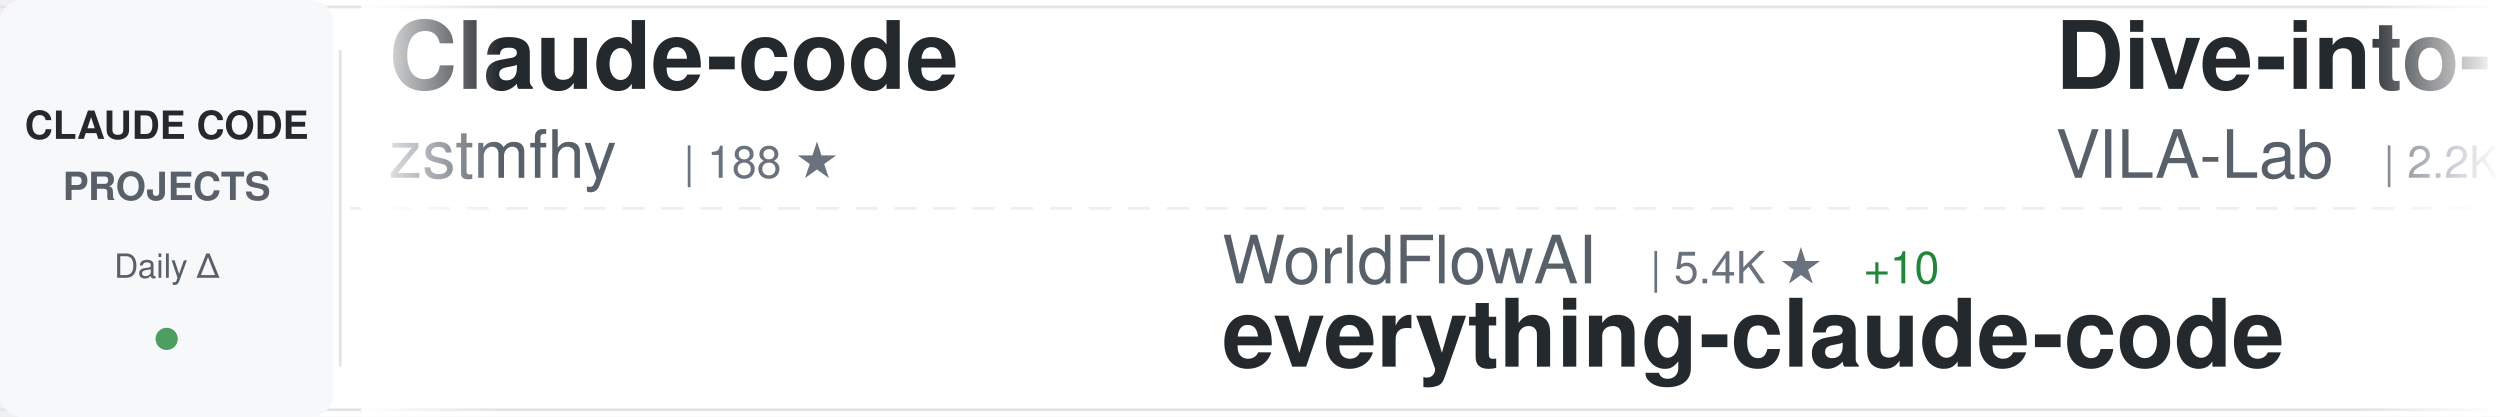
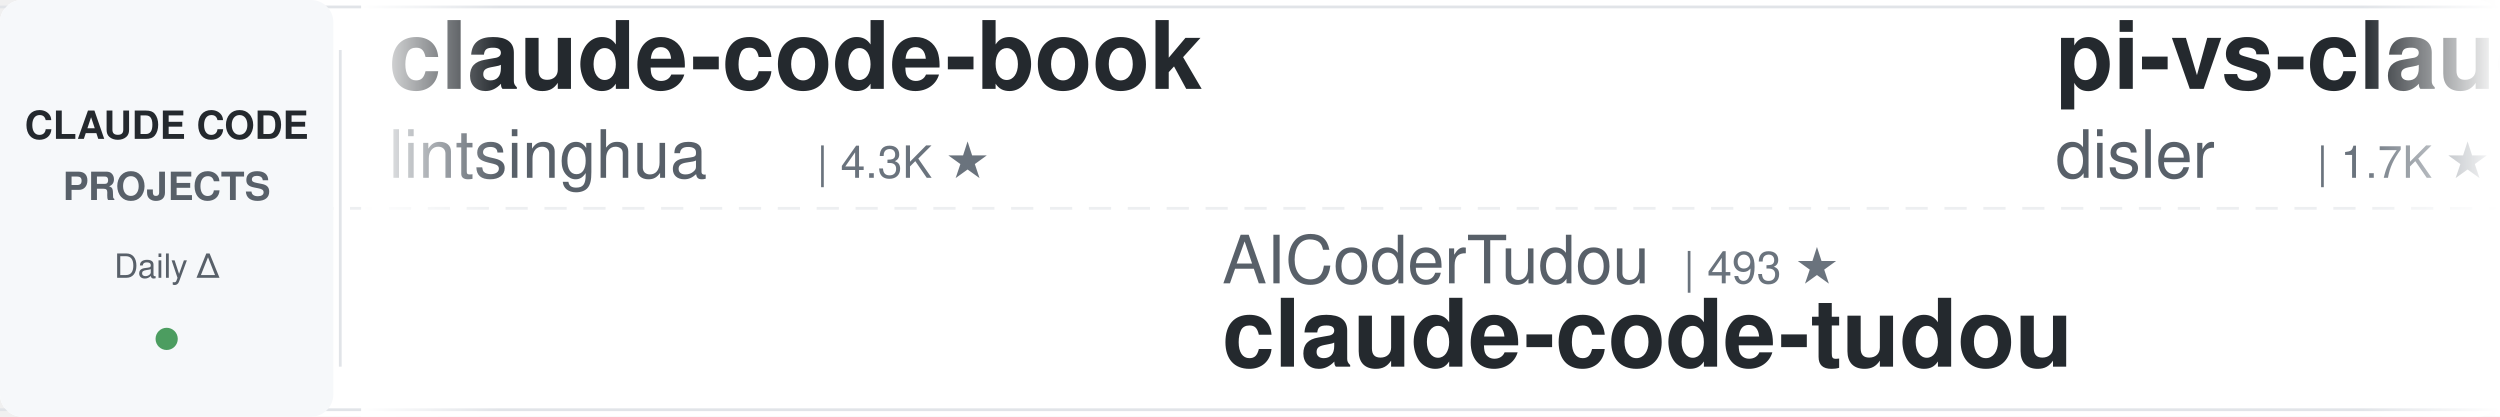
<svg xmlns="http://www.w3.org/2000/svg" width="900" height="150">
  <defs>
    <linearGradient id="awesomeLeftFade" x1="0%" y1="0%" x2="100%" y2="0%">
      <stop offset="0%" style="stop-color:#ffffff;stop-opacity:1" />
      <stop offset="100%" style="stop-color:#ffffff;stop-opacity:0" />
    </linearGradient>
    <linearGradient id="awesomeRightFade" x1="0%" y1="0%" x2="100%" y2="0%">
      <stop offset="0%" style="stop-color:#ffffff;stop-opacity:0" />
      <stop offset="100%" style="stop-color:#ffffff;stop-opacity:1" />
    </linearGradient>
  </defs>
  <rect width="900" height="150" fill="#ffffff" rx="8" />
  <rect x="0" y="2" width="900" height="1" fill="#e1e4e8" />
  <rect x="0" y="147" width="900" height="1" fill="#e1e4e8" />
  <line x1="0" y1="75" x2="900" y2="75" stroke="#e1e4e8" stroke-width="1" stroke-dasharray="8 6" opacity="0.6" />
  <rect x="0" y="0" width="120" height="150" fill="#f6f8fa" rx="8" />
  <text x="60" y="50" font-family="-apple-system, BlinkMacSystemFont, 'Segoe UI', Helvetica, Arial, sans-serif" font-size="14" font-weight="600" fill="#24292e" text-anchor="middle">CLAUDE CODE</text>
  <text x="60" y="72" font-family="-apple-system, BlinkMacSystemFont, 'Segoe UI', Helvetica, Arial, sans-serif" font-size="14" font-weight="600" fill="#586069" text-anchor="middle">PROJECTS</text>
  <text x="60" y="100" font-family="-apple-system, BlinkMacSystemFont, 'Segoe UI', Helvetica, Arial, sans-serif" font-size="12" font-weight="500" fill="#586069" text-anchor="middle">Daily Δ</text>
  <circle cx="60" cy="122" r="4" fill="#22863a" opacity="0.8" />
  <rect x="122" y="18" width="1" height="114" fill="#e1e4e8" />
  <clipPath id="awesomeTickerClip">
    <rect x="130" y="0" width="770" height="150" />
  </clipPath>
  <g clip-path="url(#awesomeTickerClip)">
    <g id="awesomeTickerItems">
      <animateTransform attributeName="transform" attributeType="XML" type="translate" from="0 0" to="-3000 0" dur="54s" repeatCount="indefinite" />
      <g transform="translate(0, 0)">
-         <text x="140" y="32" font-family="-apple-system, BlinkMacSystemFont, 'Segoe UI', Helvetica, Arial, sans-serif" font-size="34" font-weight="600" fill="#24292e">Claude-code</text>
-         <text x="140" y="64" font-family="-apple-system, BlinkMacSystemFont, 'Segoe UI', Helvetica, Arial, sans-serif" font-size="24" font-weight="400" fill="#586069">zstmfhy</text>
-         <text x="246" y="64" font-family="-apple-system, BlinkMacSystemFont, 'Segoe UI', Helvetica, Arial, sans-serif" font-size="16" font-weight="500" fill="#6a737d">| 188 ★</text>
+         <text x="140" y="32" font-family="-apple-system, BlinkMacSystemFont, 'Segoe UI', Helvetica, Arial, sans-serif" font-size="34" font-weight="600" fill="#24292e">claude-code-book</text>
+         <text x="140" y="64" font-family="-apple-system, BlinkMacSystemFont, 'Segoe UI', Helvetica, Arial, sans-serif" font-size="24" font-weight="400" fill="#586069">lintsinghua</text>
+         <text x="294" y="64" font-family="-apple-system, BlinkMacSystemFont, 'Segoe UI', Helvetica, Arial, sans-serif" font-size="16" font-weight="500" fill="#6a737d">| 4.3K ★</text>
      </g>
      <g transform="translate(300, 0)">
-         <text x="140" y="102" font-family="-apple-system, BlinkMacSystemFont, 'Segoe UI', Helvetica, Arial, sans-serif" font-size="24" font-weight="400" fill="#586069">WorldFlowAI</text>
-         <text x="294" y="102" font-family="-apple-system, BlinkMacSystemFont, 'Segoe UI', Helvetica, Arial, sans-serif" font-size="16" font-weight="500" fill="#6a737d">| 5.4K ★</text>
-         <text x="371" y="102" font-family="-apple-system, BlinkMacSystemFont, 'Segoe UI', Helvetica, Arial, sans-serif" font-size="16" font-weight="500" fill="#22863a"> +10</text>
-         <text x="140" y="132" font-family="-apple-system, BlinkMacSystemFont, 'Segoe UI', Helvetica, Arial, sans-serif" font-size="34" font-weight="600" fill="#24292e">everything-claude-code</text>
+         <text x="140" y="102" font-family="-apple-system, BlinkMacSystemFont, 'Segoe UI', Helvetica, Arial, sans-serif" font-size="24" font-weight="400" fill="#586069">AICoderTudou</text>
+         <text x="306" y="102" font-family="-apple-system, BlinkMacSystemFont, 'Segoe UI', Helvetica, Arial, sans-serif" font-size="16" font-weight="500" fill="#6a737d">| 493 ★</text>
+         <text x="140" y="132" font-family="-apple-system, BlinkMacSystemFont, 'Segoe UI', Helvetica, Arial, sans-serif" font-size="34" font-weight="600" fill="#24292e">claude-code-tudou</text>
      </g>
      <g transform="translate(600, 0)">
-         <text x="140" y="32" font-family="-apple-system, BlinkMacSystemFont, 'Segoe UI', Helvetica, Arial, sans-serif" font-size="34" font-weight="600" fill="#24292e">Dive-into-Claude-Code</text>
-         <text x="140" y="64" font-family="-apple-system, BlinkMacSystemFont, 'Segoe UI', Helvetica, Arial, sans-serif" font-size="24" font-weight="400" fill="#586069">VILA-Lab</text>
-         <text x="258" y="64" font-family="-apple-system, BlinkMacSystemFont, 'Segoe UI', Helvetica, Arial, sans-serif" font-size="16" font-weight="500" fill="#6a737d">| 2.2K ★</text>
+         <text x="140" y="32" font-family="-apple-system, BlinkMacSystemFont, 'Segoe UI', Helvetica, Arial, sans-serif" font-size="34" font-weight="600" fill="#24292e">pi-vs-claude-code</text>
+         <text x="140" y="64" font-family="-apple-system, BlinkMacSystemFont, 'Segoe UI', Helvetica, Arial, sans-serif" font-size="24" font-weight="400" fill="#586069">disler</text>
+         <text x="234" y="64" font-family="-apple-system, BlinkMacSystemFont, 'Segoe UI', Helvetica, Arial, sans-serif" font-size="16" font-weight="500" fill="#6a737d">| 1.7K ★</text>
      </g>
      <g transform="translate(900, 0)">
-         <text x="140" y="102" font-family="-apple-system, BlinkMacSystemFont, 'Segoe UI', Helvetica, Arial, sans-serif" font-size="24" font-weight="400" fill="#586069">diet103</text>
-         <text x="246" y="102" font-family="-apple-system, BlinkMacSystemFont, 'Segoe UI', Helvetica, Arial, sans-serif" font-size="16" font-weight="500" fill="#6a737d">| 10.0K ★</text>
-         <text x="140" y="132" font-family="-apple-system, BlinkMacSystemFont, 'Segoe UI', Helvetica, Arial, sans-serif" font-size="34" font-weight="600" fill="#24292e">claude-code-infrastructu...</text>
+         <text x="140" y="102" font-family="-apple-system, BlinkMacSystemFont, 'Segoe UI', Helvetica, Arial, sans-serif" font-size="24" font-weight="400" fill="#586069">kodu-ai</text>
+         <text x="246" y="102" font-family="-apple-system, BlinkMacSystemFont, 'Segoe UI', Helvetica, Arial, sans-serif" font-size="16" font-weight="500" fill="#6a737d">| 5.2K ★</text>
+         <text x="140" y="132" font-family="-apple-system, BlinkMacSystemFont, 'Segoe UI', Helvetica, Arial, sans-serif" font-size="34" font-weight="600" fill="#24292e">claude-coder</text>
      </g>
      <g transform="translate(1200, 0)">
-         <text x="140" y="32" font-family="-apple-system, BlinkMacSystemFont, 'Segoe UI', Helvetica, Arial, sans-serif" font-size="34" font-weight="600" fill="#24292e">claude-code-analysis</text>
-         <text x="140" y="64" font-family="-apple-system, BlinkMacSystemFont, 'Segoe UI', Helvetica, Arial, sans-serif" font-size="24" font-weight="400" fill="#586069">liuup</text>
-         <text x="222" y="64" font-family="-apple-system, BlinkMacSystemFont, 'Segoe UI', Helvetica, Arial, sans-serif" font-size="16" font-weight="500" fill="#6a737d">| 4.0K ★</text>
-         <text x="299" y="64" font-family="-apple-system, BlinkMacSystemFont, 'Segoe UI', Helvetica, Arial, sans-serif" font-size="16" font-weight="500" fill="#cb2431"> -1</text>
+         <text x="140" y="32" font-family="-apple-system, BlinkMacSystemFont, 'Segoe UI', Helvetica, Arial, sans-serif" font-size="34" font-weight="600" fill="#24292e">claude-code-webui</text>
+         <text x="140" y="64" font-family="-apple-system, BlinkMacSystemFont, 'Segoe UI', Helvetica, Arial, sans-serif" font-size="24" font-weight="400" fill="#586069">sugyan</text>
+         <text x="234" y="64" font-family="-apple-system, BlinkMacSystemFont, 'Segoe UI', Helvetica, Arial, sans-serif" font-size="16" font-weight="500" fill="#6a737d">| 1.1K ★</text>
      </g>
      <g transform="translate(1500, 0)">
-         <text x="140" y="102" font-family="-apple-system, BlinkMacSystemFont, 'Segoe UI', Helvetica, Arial, sans-serif" font-size="24" font-weight="400" fill="#586069">ChrisWiles</text>
-         <text x="282" y="102" font-family="-apple-system, BlinkMacSystemFont, 'Segoe UI', Helvetica, Arial, sans-serif" font-size="16" font-weight="500" fill="#6a737d">| 6.1K ★</text>
-         <text x="140" y="132" font-family="-apple-system, BlinkMacSystemFont, 'Segoe UI', Helvetica, Arial, sans-serif" font-size="34" font-weight="600" fill="#24292e">claude-code-showcase</text>
+         <text x="140" y="102" font-family="-apple-system, BlinkMacSystemFont, 'Segoe UI', Helvetica, Arial, sans-serif" font-size="24" font-weight="400" fill="#586069">Windy3f3f3f3f</text>
+         <text x="318" y="102" font-family="-apple-system, BlinkMacSystemFont, 'Segoe UI', Helvetica, Arial, sans-serif" font-size="16" font-weight="500" fill="#6a737d">| 2.8K ★</text>
+         <text x="140" y="132" font-family="-apple-system, BlinkMacSystemFont, 'Segoe UI', Helvetica, Arial, sans-serif" font-size="34" font-weight="600" fill="#24292e">claude-code-from-scratch</text>
      </g>
      <g transform="translate(1800, 0)">
        <text x="140" y="32" font-family="-apple-system, BlinkMacSystemFont, 'Segoe UI', Helvetica, Arial, sans-serif" font-size="34" font-weight="600" fill="#24292e">claude_code_src</text>
        <text x="140" y="64" font-family="-apple-system, BlinkMacSystemFont, 'Segoe UI', Helvetica, Arial, sans-serif" font-size="24" font-weight="400" fill="#586069">ponponon</text>
        <text x="258" y="64" font-family="-apple-system, BlinkMacSystemFont, 'Segoe UI', Helvetica, Arial, sans-serif" font-size="16" font-weight="500" fill="#6a737d">| 2.3K ★</text>
      </g>
      <g transform="translate(2100, 0)">
-         <text x="140" y="102" font-family="-apple-system, BlinkMacSystemFont, 'Segoe UI', Helvetica, Arial, sans-serif" font-size="24" font-weight="400" fill="#586069">777genius</text>
-         <text x="270" y="102" font-family="-apple-system, BlinkMacSystemFont, 'Segoe UI', Helvetica, Arial, sans-serif" font-size="16" font-weight="500" fill="#6a737d">| 937 ★</text>
-         <text x="140" y="132" font-family="-apple-system, BlinkMacSystemFont, 'Segoe UI', Helvetica, Arial, sans-serif" font-size="34" font-weight="600" fill="#24292e">claude-code-source-code</text>
-       </g>
-       <g transform="translate(2400, 0)">
-         <text x="140" y="32" font-family="-apple-system, BlinkMacSystemFont, 'Segoe UI', Helvetica, Arial, sans-serif" font-size="34" font-weight="600" fill="#24292e">claude-code-hooks-master...</text>
-         <text x="140" y="64" font-family="-apple-system, BlinkMacSystemFont, 'Segoe UI', Helvetica, Arial, sans-serif" font-size="24" font-weight="400" fill="#586069">disler</text>
-         <text x="234" y="64" font-family="-apple-system, BlinkMacSystemFont, 'Segoe UI', Helvetica, Arial, sans-serif" font-size="16" font-weight="500" fill="#6a737d">| 3.9K ★</text>
-       </g>
-       <g transform="translate(2700, 0)">
-         <text x="140" y="102" font-family="-apple-system, BlinkMacSystemFont, 'Segoe UI', Helvetica, Arial, sans-serif" font-size="24" font-weight="400" fill="#586069">fazxes</text>
-         <text x="234" y="102" font-family="-apple-system, BlinkMacSystemFont, 'Segoe UI', Helvetica, Arial, sans-serif" font-size="16" font-weight="500" fill="#6a737d">| 245 ★</text>
-         <text x="140" y="132" font-family="-apple-system, BlinkMacSystemFont, 'Segoe UI', Helvetica, Arial, sans-serif" font-size="34" font-weight="600" fill="#24292e">Claude-code</text>
-       </g>
-       <g transform="translate(3000, 0)">
-         <text x="140" y="32" font-family="-apple-system, BlinkMacSystemFont, 'Segoe UI', Helvetica, Arial, sans-serif" font-size="34" font-weight="600" fill="#24292e">Claude-code</text>
-         <text x="140" y="64" font-family="-apple-system, BlinkMacSystemFont, 'Segoe UI', Helvetica, Arial, sans-serif" font-size="24" font-weight="400" fill="#586069">zstmfhy</text>
-         <text x="246" y="64" font-family="-apple-system, BlinkMacSystemFont, 'Segoe UI', Helvetica, Arial, sans-serif" font-size="16" font-weight="500" fill="#6a737d">| 188 ★</text>
-       </g>
-       <g transform="translate(3300, 0)">
-         <text x="140" y="102" font-family="-apple-system, BlinkMacSystemFont, 'Segoe UI', Helvetica, Arial, sans-serif" font-size="24" font-weight="400" fill="#586069">WorldFlowAI</text>
-         <text x="294" y="102" font-family="-apple-system, BlinkMacSystemFont, 'Segoe UI', Helvetica, Arial, sans-serif" font-size="16" font-weight="500" fill="#6a737d">| 5.4K ★</text>
-         <text x="371" y="102" font-family="-apple-system, BlinkMacSystemFont, 'Segoe UI', Helvetica, Arial, sans-serif" font-size="16" font-weight="500" fill="#22863a"> +10</text>
-         <text x="140" y="132" font-family="-apple-system, BlinkMacSystemFont, 'Segoe UI', Helvetica, Arial, sans-serif" font-size="34" font-weight="600" fill="#24292e">everything-claude-code</text>
-       </g>
-       <g transform="translate(3600, 0)">
-         <text x="140" y="32" font-family="-apple-system, BlinkMacSystemFont, 'Segoe UI', Helvetica, Arial, sans-serif" font-size="34" font-weight="600" fill="#24292e">Dive-into-Claude-Code</text>
-         <text x="140" y="64" font-family="-apple-system, BlinkMacSystemFont, 'Segoe UI', Helvetica, Arial, sans-serif" font-size="24" font-weight="400" fill="#586069">VILA-Lab</text>
-         <text x="258" y="64" font-family="-apple-system, BlinkMacSystemFont, 'Segoe UI', Helvetica, Arial, sans-serif" font-size="16" font-weight="500" fill="#6a737d">| 2.2K ★</text>
-       </g>
-       <g transform="translate(3900, 0)">
        <text x="140" y="102" font-family="-apple-system, BlinkMacSystemFont, 'Segoe UI', Helvetica, Arial, sans-serif" font-size="24" font-weight="400" fill="#586069">diet103</text>
        <text x="246" y="102" font-family="-apple-system, BlinkMacSystemFont, 'Segoe UI', Helvetica, Arial, sans-serif" font-size="16" font-weight="500" fill="#6a737d">| 10.0K ★</text>
        <text x="140" y="132" font-family="-apple-system, BlinkMacSystemFont, 'Segoe UI', Helvetica, Arial, sans-serif" font-size="34" font-weight="600" fill="#24292e">claude-code-infrastructu...</text>
+       </g>
+       <g transform="translate(2400, 0)">
+         <text x="140" y="32" font-family="-apple-system, BlinkMacSystemFont, 'Segoe UI', Helvetica, Arial, sans-serif" font-size="34" font-weight="600" fill="#24292e">ECC</text>
+         <text x="140" y="64" font-family="-apple-system, BlinkMacSystemFont, 'Segoe UI', Helvetica, Arial, sans-serif" font-size="24" font-weight="400" fill="#586069">affaan-m</text>
+         <text x="258" y="64" font-family="-apple-system, BlinkMacSystemFont, 'Segoe UI', Helvetica, Arial, sans-serif" font-size="16" font-weight="500" fill="#6a737d">| 288.1K ★</text>
+         <text x="353" y="64" font-family="-apple-system, BlinkMacSystemFont, 'Segoe UI', Helvetica, Arial, sans-serif" font-size="16" font-weight="500" fill="#22863a"> +76</text>
+       </g>
+       <g transform="translate(2700, 0)">
+         <text x="140" y="102" font-family="-apple-system, BlinkMacSystemFont, 'Segoe UI', Helvetica, Arial, sans-serif" font-size="24" font-weight="400" fill="#586069">chauncygu</text>
+         <text x="270" y="102" font-family="-apple-system, BlinkMacSystemFont, 'Segoe UI', Helvetica, Arial, sans-serif" font-size="16" font-weight="500" fill="#6a737d">| 2.9K ★</text>
+         <text x="140" y="132" font-family="-apple-system, BlinkMacSystemFont, 'Segoe UI', Helvetica, Arial, sans-serif" font-size="34" font-weight="600" fill="#24292e">collection-claude-code-s...</text>
+       </g>
+       <g transform="translate(3000, 0)">
+         <text x="140" y="32" font-family="-apple-system, BlinkMacSystemFont, 'Segoe UI', Helvetica, Arial, sans-serif" font-size="34" font-weight="600" fill="#24292e">claude-code-book</text>
+         <text x="140" y="64" font-family="-apple-system, BlinkMacSystemFont, 'Segoe UI', Helvetica, Arial, sans-serif" font-size="24" font-weight="400" fill="#586069">lintsinghua</text>
+         <text x="294" y="64" font-family="-apple-system, BlinkMacSystemFont, 'Segoe UI', Helvetica, Arial, sans-serif" font-size="16" font-weight="500" fill="#6a737d">| 4.3K ★</text>
+       </g>
+       <g transform="translate(3300, 0)">
+         <text x="140" y="102" font-family="-apple-system, BlinkMacSystemFont, 'Segoe UI', Helvetica, Arial, sans-serif" font-size="24" font-weight="400" fill="#586069">AICoderTudou</text>
+         <text x="306" y="102" font-family="-apple-system, BlinkMacSystemFont, 'Segoe UI', Helvetica, Arial, sans-serif" font-size="16" font-weight="500" fill="#6a737d">| 493 ★</text>
+         <text x="140" y="132" font-family="-apple-system, BlinkMacSystemFont, 'Segoe UI', Helvetica, Arial, sans-serif" font-size="34" font-weight="600" fill="#24292e">claude-code-tudou</text>
+       </g>
+       <g transform="translate(3600, 0)">
+         <text x="140" y="32" font-family="-apple-system, BlinkMacSystemFont, 'Segoe UI', Helvetica, Arial, sans-serif" font-size="34" font-weight="600" fill="#24292e">pi-vs-claude-code</text>
+         <text x="140" y="64" font-family="-apple-system, BlinkMacSystemFont, 'Segoe UI', Helvetica, Arial, sans-serif" font-size="24" font-weight="400" fill="#586069">disler</text>
+         <text x="234" y="64" font-family="-apple-system, BlinkMacSystemFont, 'Segoe UI', Helvetica, Arial, sans-serif" font-size="16" font-weight="500" fill="#6a737d">| 1.7K ★</text>
+       </g>
+       <g transform="translate(3900, 0)">
+         <text x="140" y="102" font-family="-apple-system, BlinkMacSystemFont, 'Segoe UI', Helvetica, Arial, sans-serif" font-size="24" font-weight="400" fill="#586069">kodu-ai</text>
+         <text x="246" y="102" font-family="-apple-system, BlinkMacSystemFont, 'Segoe UI', Helvetica, Arial, sans-serif" font-size="16" font-weight="500" fill="#6a737d">| 5.2K ★</text>
+         <text x="140" y="132" font-family="-apple-system, BlinkMacSystemFont, 'Segoe UI', Helvetica, Arial, sans-serif" font-size="34" font-weight="600" fill="#24292e">claude-coder</text>
      </g>
    </g>
  </g>
  <rect x="130" y="0" width="50" height="150" fill="url(#awesomeLeftFade)" />
  <rect x="850" y="0" width="50" height="150" fill="url(#awesomeRightFade)" />
</svg>
